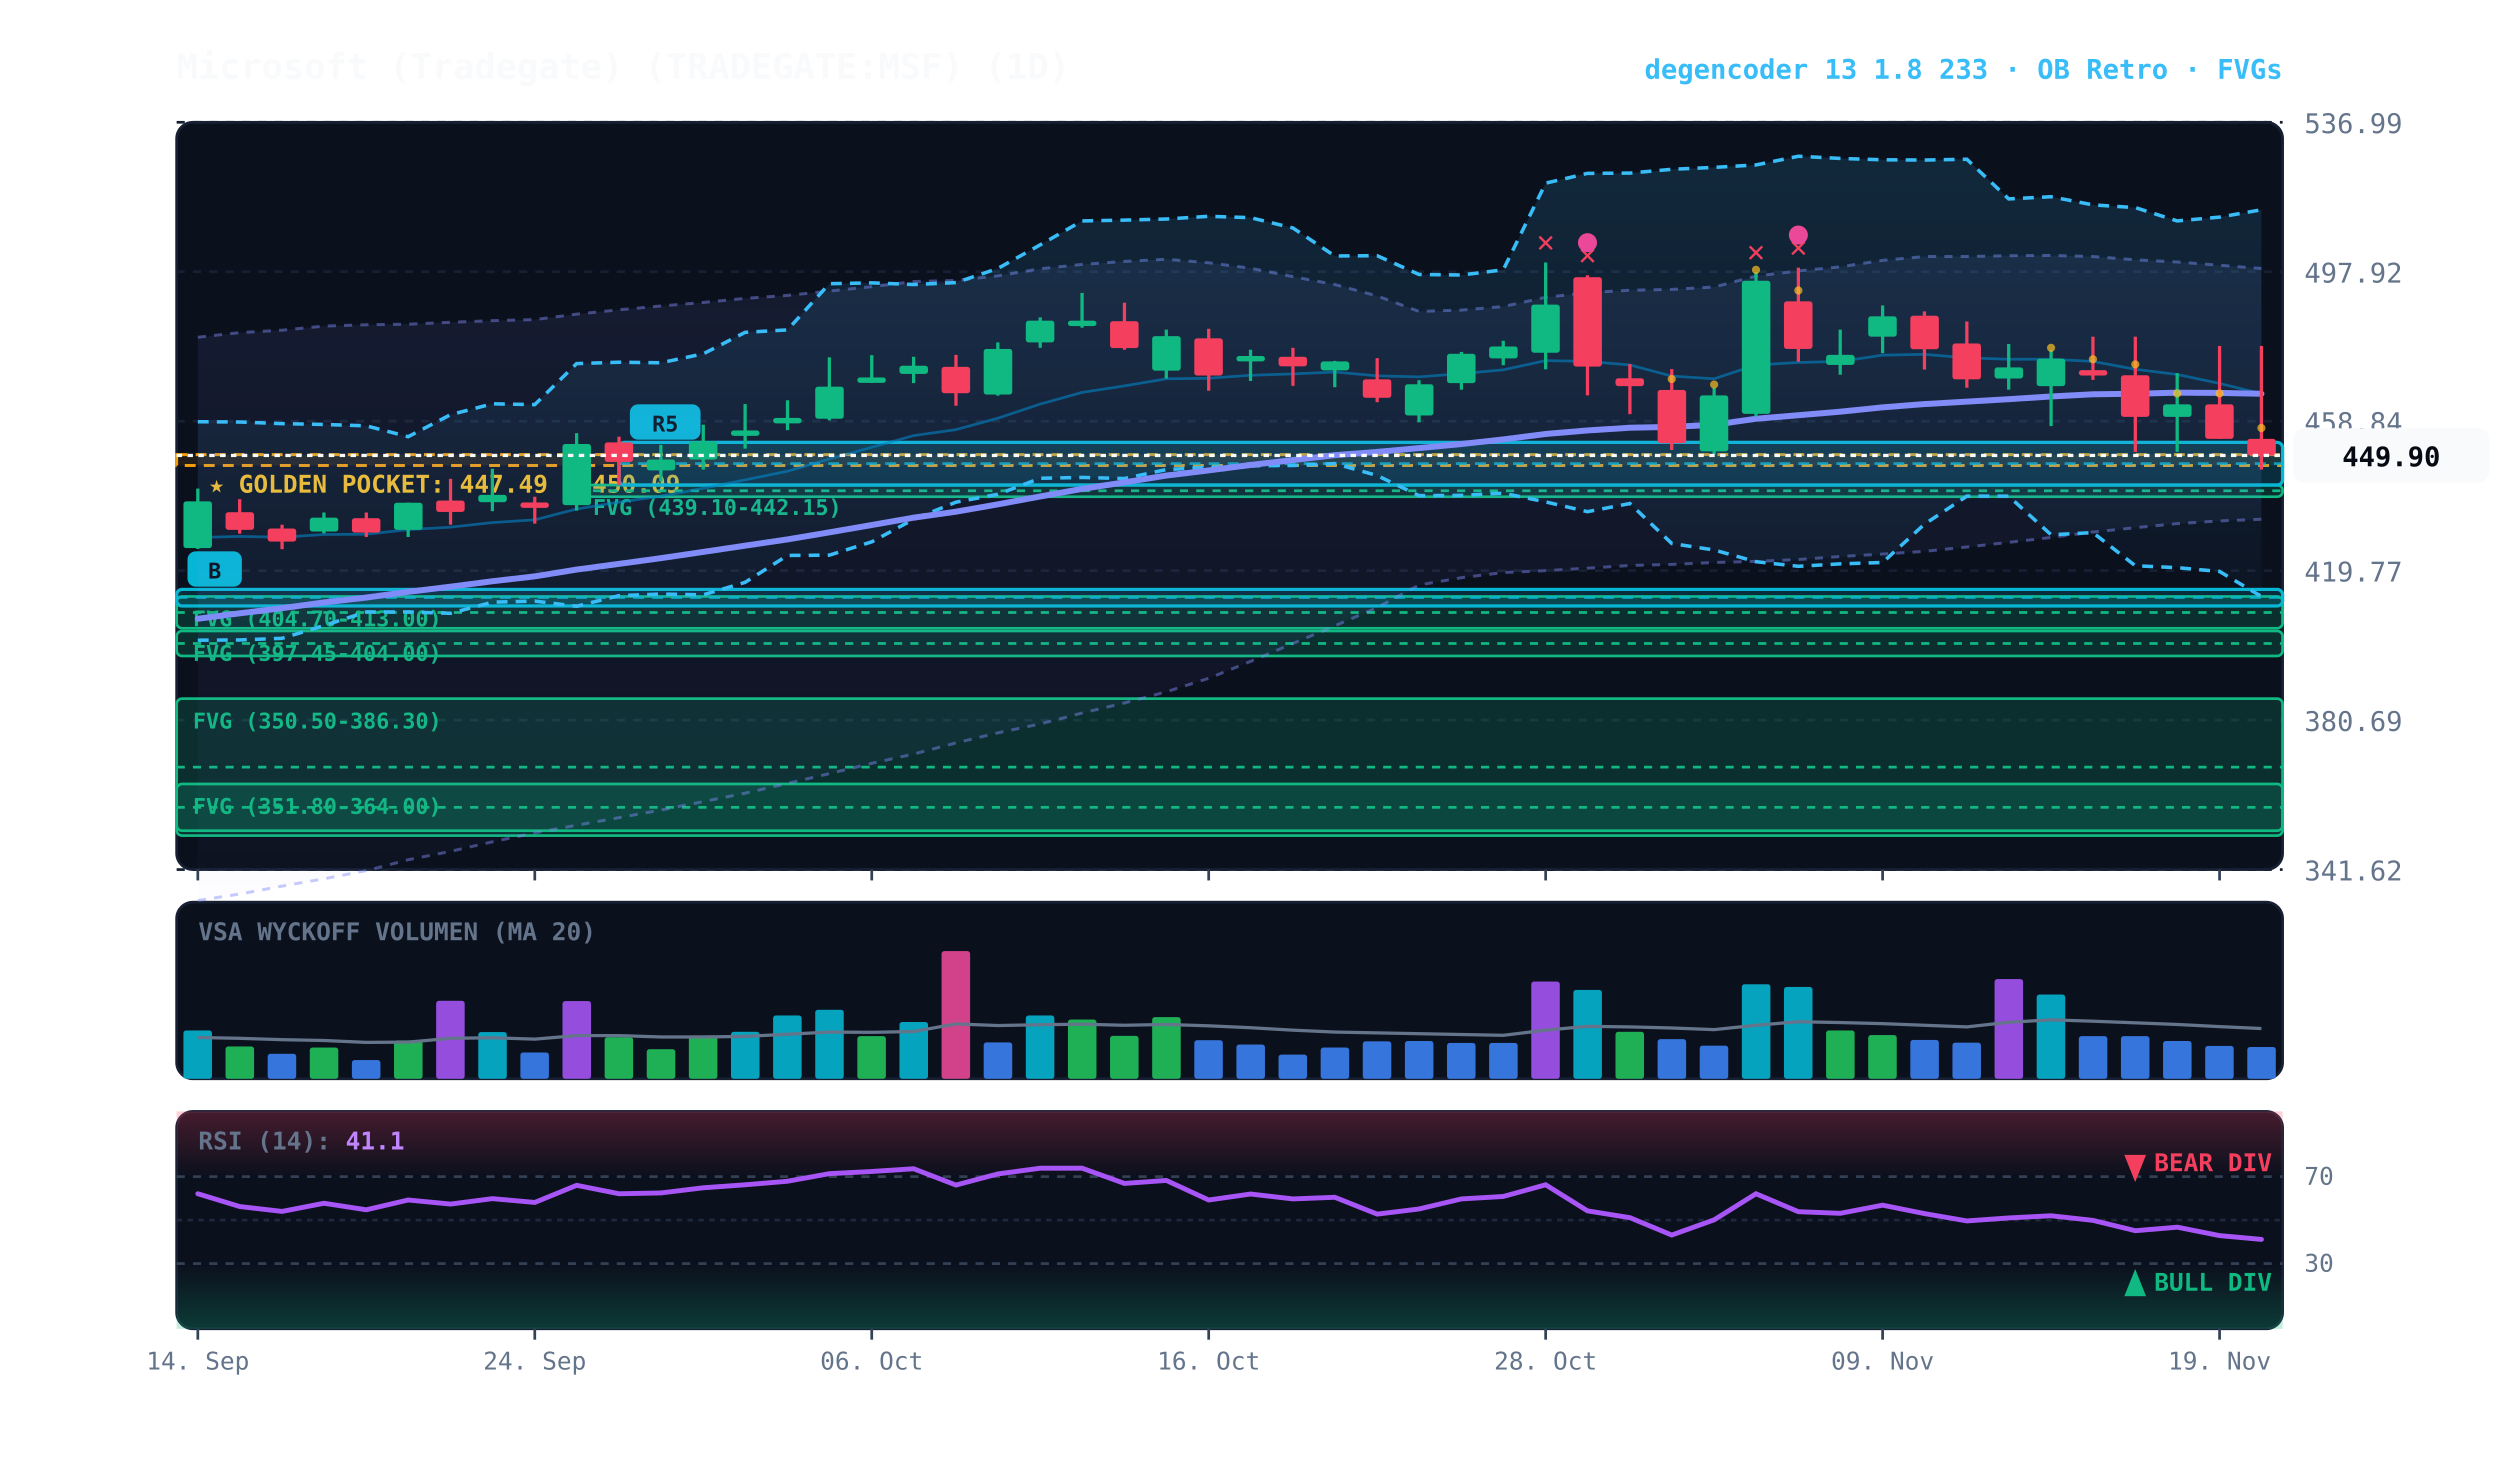
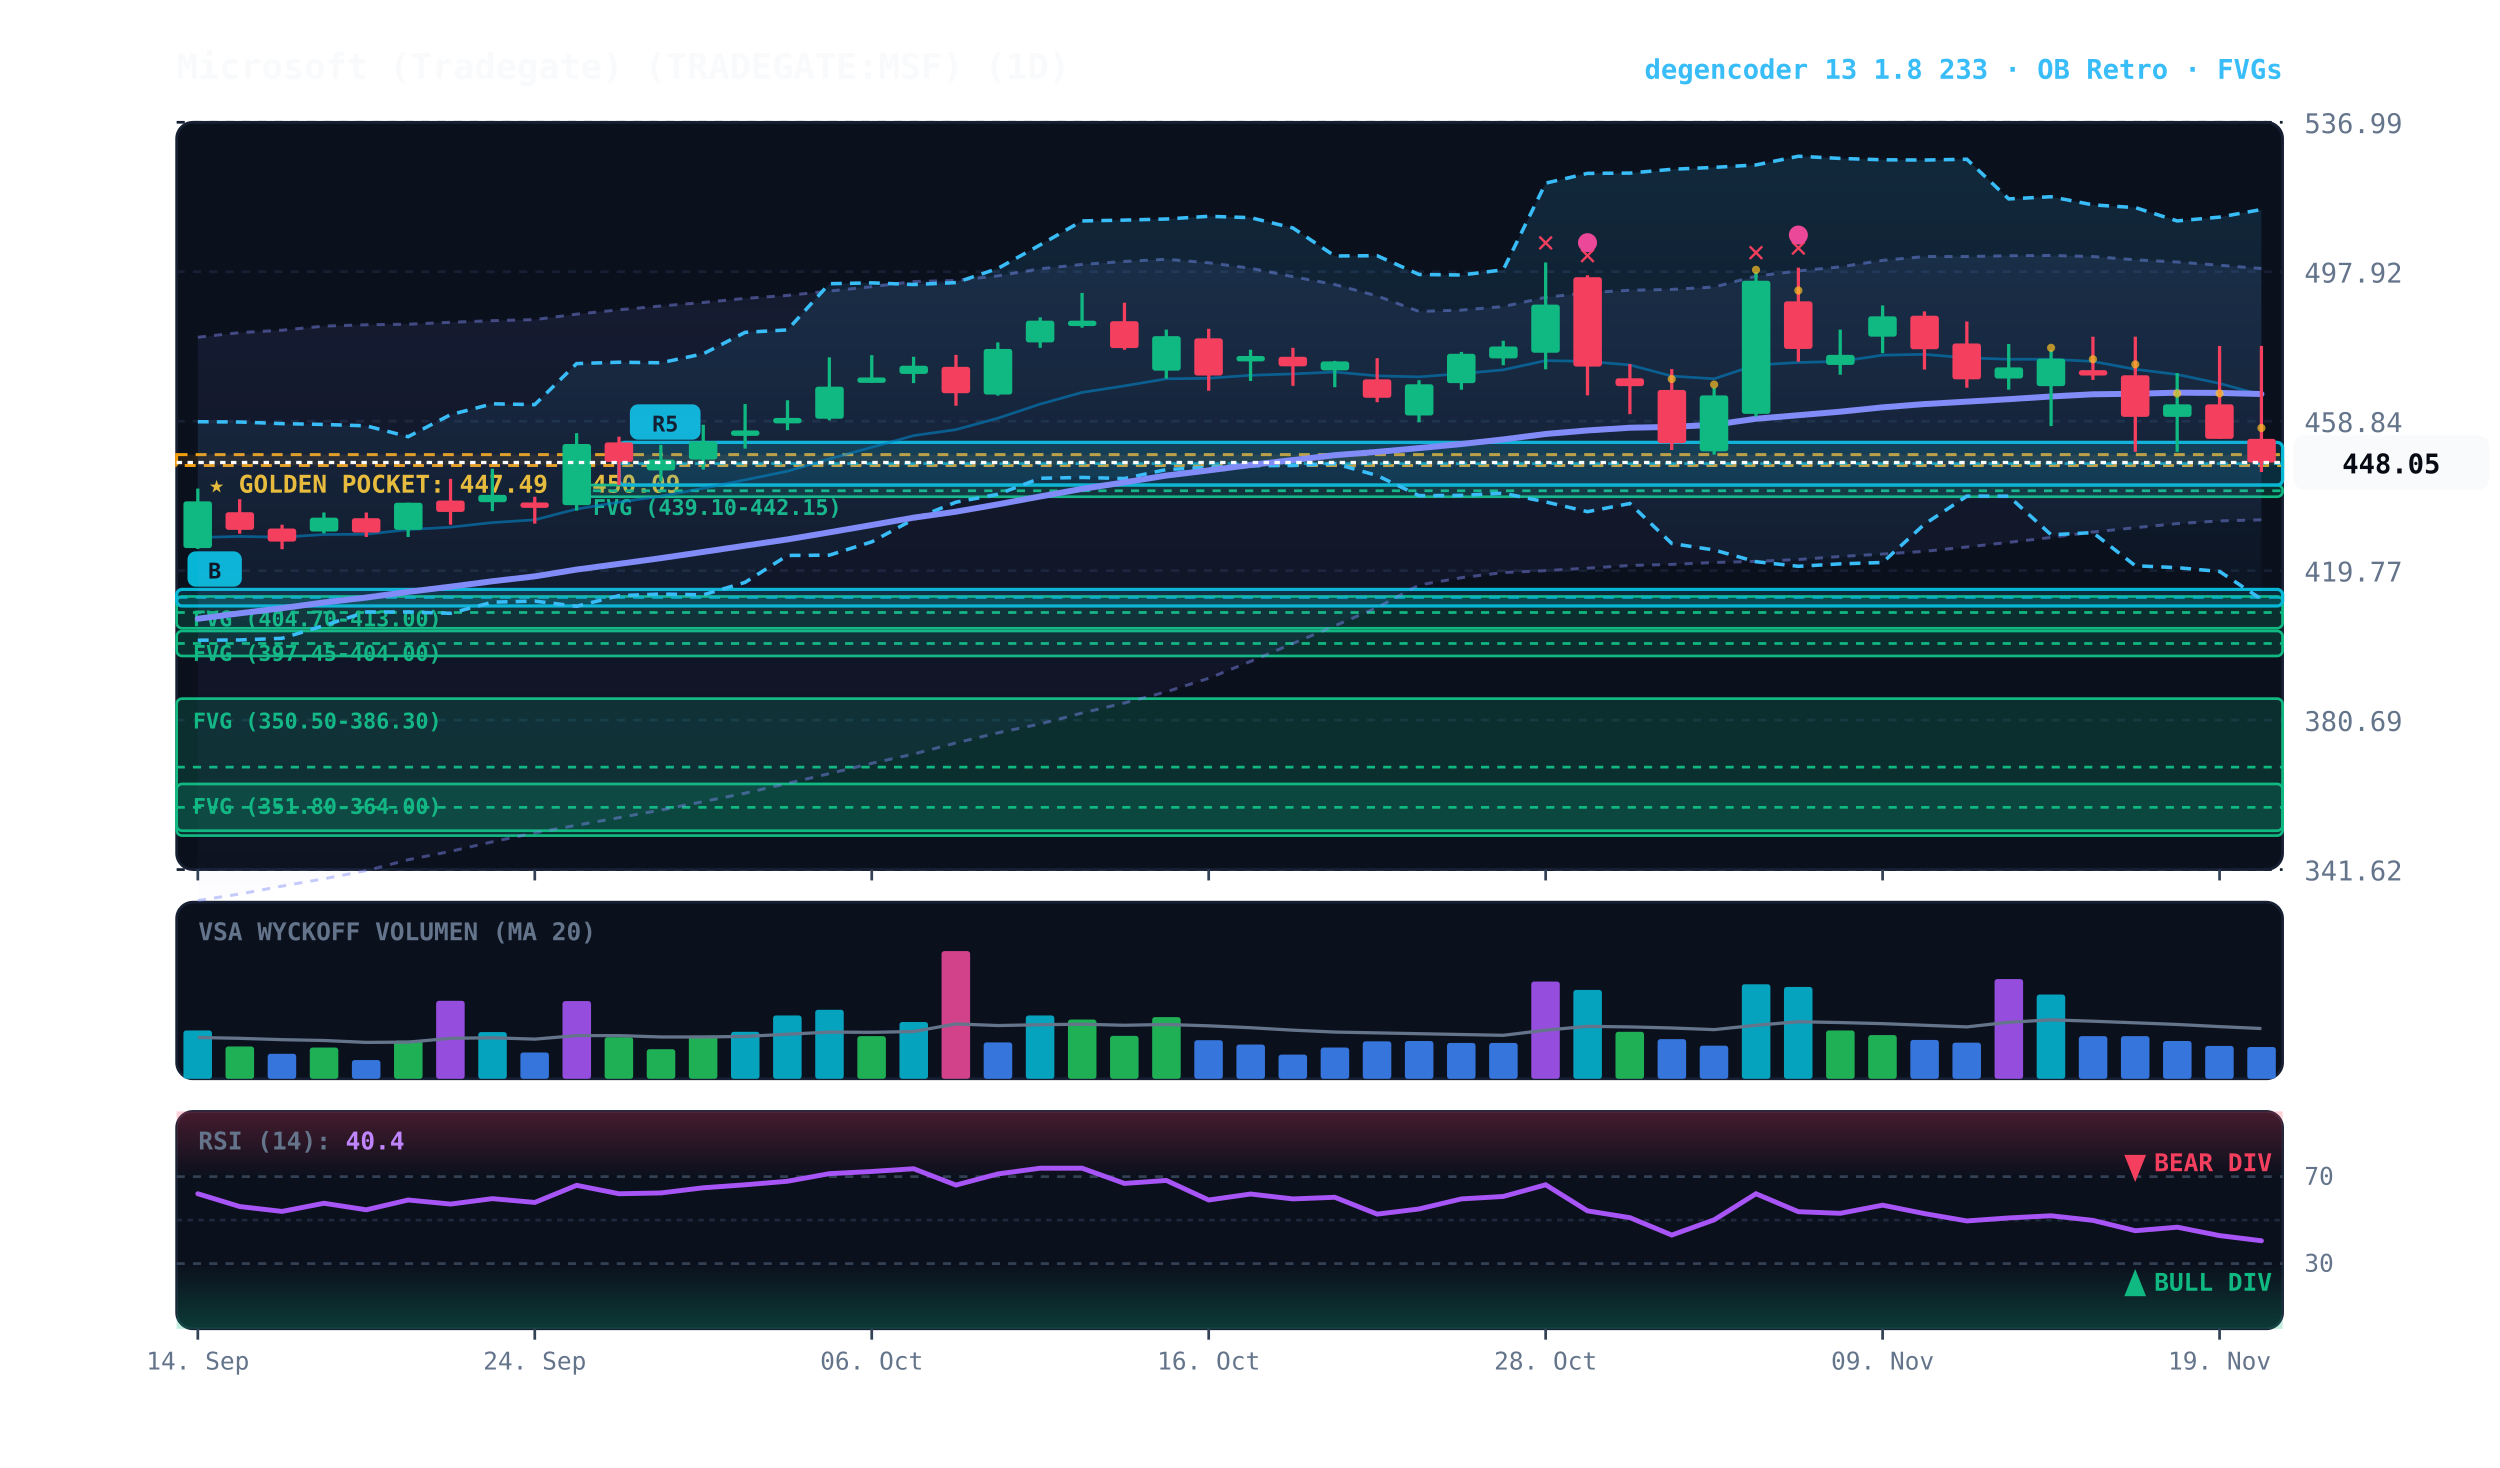
<svg xmlns="http://www.w3.org/2000/svg" viewBox="0 0 920 540" width="100%" height="100%" style="background:#070a13; font-family:'JetBrains Mono', monospace;">
  <defs>
    <linearGradient id="cloud-grad" x1="0%" y1="0%" x2="0%" y2="100%">
      <stop offset="0%" stop-color="#38bdf8" stop-opacity="0.14" />
      <stop offset="100%" stop-color="#38bdf8" stop-opacity="0.02" />
    </linearGradient>
    <linearGradient id="rfe-cloud" x1="0%" y1="0%" x2="0%" y2="100%">
      <stop offset="0%" stop-color="#818cf8" stop-opacity="0.09" />
      <stop offset="100%" stop-color="#818cf8" stop-opacity="0.02" />
    </linearGradient>
    <linearGradient id="rsi-overbought" x1="0%" y1="0%" x2="0%" y2="100%">
      <stop offset="0%" stop-color="#f43f5e" stop-opacity="0.25" />
      <stop offset="100%" stop-color="#f43f5e" stop-opacity="0.0" />
    </linearGradient>
    <linearGradient id="rsi-oversold" x1="0%" y1="0%" x2="0%" y2="100%">
      <stop offset="0%" stop-color="#10b981" stop-opacity="0.0" />
      <stop offset="100%" stop-color="#10b981" stop-opacity="0.25" />
    </linearGradient>
  </defs>
  <rect x="65" y="45" width="775" height="275" fill="#0b101d" rx="6" stroke="#172033" stroke-width="1" />
  <rect x="65" y="332" width="775" height="65" fill="#0b101d" rx="6" stroke="#172033" stroke-width="1" />
  <rect x="65" y="409" width="775" height="80" fill="#0b101d" rx="6" stroke="#172033" stroke-width="1" />
  <line x1="65" y1="320.0" x2="840" y2="320.0" stroke="#172033" stroke-dasharray="3,3" stroke-width="1" />
  <text x="848" y="324.0" fill="#64748b" font-size="10" text-anchor="start">341.62</text>
  <line x1="65" y1="265.0" x2="840" y2="265.0" stroke="#172033" stroke-dasharray="3,3" stroke-width="1" />
  <text x="848" y="269.0" fill="#64748b" font-size="10" text-anchor="start">380.69</text>
  <line x1="65" y1="210.0" x2="840" y2="210.0" stroke="#172033" stroke-dasharray="3,3" stroke-width="1" />
  <text x="848" y="214.0" fill="#64748b" font-size="10" text-anchor="start">419.77</text>
  <line x1="65" y1="155.0" x2="840" y2="155.0" stroke="#172033" stroke-dasharray="3,3" stroke-width="1" />
  <text x="848" y="159.0" fill="#64748b" font-size="10" text-anchor="start">458.84</text>
  <line x1="65" y1="100.0" x2="840" y2="100.0" stroke="#172033" stroke-dasharray="3,3" stroke-width="1" />
  <text x="848" y="104.0" fill="#64748b" font-size="10" text-anchor="start">497.92</text>
  <line x1="65" y1="45.0" x2="840" y2="45.0" stroke="#172033" stroke-dasharray="3,3" stroke-width="1" />
  <text x="848" y="49.0" fill="#64748b" font-size="10" text-anchor="start">536.99</text>
  <rect x="65" y="167.3" width="775" height="4.0" fill="rgba(245, 158, 11, 0.10)" stroke="#f59e0b" stroke-dasharray="4,3" stroke-width="1.1" />
  <text x="77" y="181.3" fill="#fbbf24" font-size="9" font-weight="bold">★ GOLDEN POCKET: 447.49 - 450.09</text>
  <rect x="212.2" y="178.5" width="627.8" height="4.3" fill="rgba(16, 185, 129, 0.18)" stroke="#10b981" stroke-width="1" rx="2" />
  <line x1="212.2" y1="180.6" x2="840" y2="180.6" stroke="#10b981" stroke-dasharray="3,3" stroke-width="1" />
  <text x="218.2" y="189.5" fill="#10b981" font-size="8" font-weight="bold">FVG (439.10-442.15)</text>
  <rect x="65.0" y="219.5" width="775.0" height="11.7" fill="rgba(16, 185, 129, 0.18)" stroke="#10b981" stroke-width="1" rx="2" />
  <line x1="65.0" y1="225.4" x2="840" y2="225.4" stroke="#10b981" stroke-dasharray="3,3" stroke-width="1" />
  <text x="71.0" y="230.5" fill="#10b981" font-size="8" font-weight="bold">FVG (404.70-413.00)</text>
  <rect x="65.0" y="232.2" width="775.0" height="9.2" fill="rgba(16, 185, 129, 0.18)" stroke="#10b981" stroke-width="1" rx="2" />
  <line x1="65.0" y1="236.8" x2="840" y2="236.8" stroke="#10b981" stroke-dasharray="3,3" stroke-width="1" />
  <text x="71.0" y="243.2" fill="#10b981" font-size="8" font-weight="bold">FVG (397.45-404.00)</text>
  <rect x="65.0" y="257.1" width="775.0" height="50.4" fill="rgba(16, 185, 129, 0.18)" stroke="#10b981" stroke-width="1" rx="2" />
  <line x1="65.0" y1="282.3" x2="840" y2="282.3" stroke="#10b981" stroke-dasharray="3,3" stroke-width="1" />
  <text x="71.0" y="268.1" fill="#10b981" font-size="8" font-weight="bold">FVG (350.50-386.30)</text>
  <rect x="65.0" y="288.5" width="775.0" height="17.2" fill="rgba(16, 185, 129, 0.18)" stroke="#10b981" stroke-width="1" rx="2" />
  <line x1="65.0" y1="297.1" x2="840" y2="297.1" stroke="#10b981" stroke-dasharray="3,3" stroke-width="1" />
  <text x="71.0" y="299.5" fill="#10b981" font-size="8" font-weight="bold">FVG (351.80-364.00)</text>
  <rect x="227.8" y="162.8" width="612.2" height="15.7" fill="rgba(6, 182, 212, 0.18)" stroke="#06b6d4" stroke-width="1.2" rx="2" />
  <line x1="227.8" y1="170.6" x2="840" y2="170.6" stroke="#06b6d4" stroke-dasharray="4,3" stroke-width="1.0" opacity="0.8" />
  <rect x="231.8" y="148.8" width="26" height="13" fill="#06b6d4" rx="3" />
  <text x="244.8" y="158.8" fill="#070a13" font-size="8" font-weight="bold" text-anchor="middle">R5</text>
  <rect x="65.0" y="216.9" width="775.0" height="6.1" fill="rgba(6, 182, 212, 0.18)" stroke="#06b6d4" stroke-width="1.2" rx="2" />
  <line x1="65.0" y1="219.9" x2="840" y2="219.9" stroke="#06b6d4" stroke-dasharray="4,3" stroke-width="1.0" opacity="0.8" />
  <rect x="69.0" y="202.9" width="20" height="13" fill="#06b6d4" rx="3" />
  <text x="79.0" y="212.9" fill="#070a13" font-size="8" font-weight="bold" text-anchor="middle">B</text>
-   <polygon points="72.8,124.1 88.2,122.4 103.8,121.5 119.2,120.0 134.8,119.5 150.2,119.3 165.8,118.6 181.2,118.0 196.8,117.6 212.2,115.6 227.8,114.0 243.2,112.6 258.8,111.3 274.2,109.8 289.8,108.7 305.2,107.1 320.8,105.5 336.2,103.6 351.8,103.2 367.2,101.5 382.8,98.9 398.2,97.3 413.8,96.2 429.2,95.4 444.8,96.7 460.2,98.7 475.8,101.8 491.2,104.7 506.8,108.9 522.2,114.6 537.8,114.1 553.2,112.8 568.8,109.4 584.2,107.7 599.8,106.8 615.2,106.5 630.8,105.6 646.2,101.6 661.8,99.7 677.2,98.2 692.8,95.8 708.2,94.4 723.8,94.4 739.2,94.1 754.8,94.0 770.2,94.4 785.8,95.6 801.2,96.4 816.8,97.6 832.2,98.8 832.2,191.1 816.8,191.7 801.2,192.7 785.8,194.2 770.2,195.8 754.8,197.8 739.2,199.6 723.8,201.3 708.2,202.9 692.8,203.9 677.2,204.8 661.8,205.9 646.2,206.6 630.8,207.0 615.2,207.7 599.8,208.1 584.2,209.1 568.8,210.0 553.2,210.7 537.8,212.6 522.2,215.3 506.8,223.6 491.2,230.3 475.8,236.8 460.2,243.4 444.8,249.6 429.2,254.6 413.8,258.7 398.2,262.4 382.8,266.4 367.2,269.7 351.8,273.4 336.2,277.5 320.8,280.9 305.2,284.7 289.8,288.3 274.2,291.9 258.8,295.0 243.2,298.1 227.8,300.9 212.2,303.7 196.8,306.5 181.2,309.8 165.8,313.3 150.2,316.4 134.8,320.4 119.2,323.4 103.8,326.1 88.2,329.0 72.8,331.4" fill="url(#rfe-cloud)" />
+   <polygon points="72.8,124.1 88.2,122.4 103.8,121.5 119.2,120.0 134.8,119.5 150.2,119.3 165.8,118.6 181.2,118.0 196.8,117.6 212.2,115.6 227.8,114.0 243.2,112.6 258.8,111.3 274.2,109.8 289.8,108.7 305.2,107.1 320.8,105.5 336.2,103.6 351.8,103.2 367.2,101.5 382.8,98.9 398.2,97.3 413.8,96.2 429.2,95.4 444.8,96.7 460.2,98.7 475.8,101.8 491.2,104.7 506.8,108.9 522.2,114.6 537.8,114.1 553.2,112.8 568.8,109.4 584.2,107.7 599.8,106.8 615.2,106.5 630.8,105.6 646.2,101.6 661.8,99.7 677.2,98.2 692.8,95.8 708.2,94.4 723.8,94.4 739.2,94.1 754.8,94.0 770.2,94.4 785.8,95.6 801.2,96.4 816.8,97.6 832.2,98.8 832.2,191.3 816.8,191.7 801.2,192.7 785.8,194.2 770.2,195.8 754.8,197.8 739.2,199.6 723.8,201.3 708.2,202.9 692.8,203.9 677.2,204.8 661.8,205.9 646.2,206.6 630.8,207.0 615.2,207.7 599.8,208.1 584.2,209.1 568.8,210.0 553.2,210.7 537.8,212.6 522.2,215.3 506.8,223.6 491.2,230.3 475.8,236.8 460.2,243.4 444.8,249.6 429.2,254.6 413.8,258.7 398.2,262.4 382.8,266.4 367.2,269.7 351.8,273.4 336.2,277.5 320.8,280.9 305.2,284.7 289.8,288.3 274.2,291.9 258.8,295.0 243.2,298.1 227.8,300.9 212.2,303.7 196.8,306.5 181.2,309.8 165.8,313.3 150.2,316.4 134.8,320.4 119.2,323.4 103.8,326.1 88.2,329.0 72.8,331.4" fill="url(#rfe-cloud)" />
  <polyline points="72.8,124.1 88.2,122.4 103.8,121.5 119.2,120.0 134.8,119.5 150.2,119.3 165.8,118.6 181.2,118.0 196.8,117.6 212.2,115.6 227.8,114.0 243.2,112.6 258.8,111.3 274.2,109.8 289.8,108.7 305.2,107.1 320.8,105.5 336.2,103.6 351.8,103.2 367.2,101.5 382.8,98.9 398.2,97.3 413.8,96.2 429.2,95.4 444.8,96.7 460.2,98.7 475.8,101.8 491.2,104.7 506.8,108.9 522.2,114.6 537.8,114.1 553.2,112.8 568.8,109.4 584.2,107.7 599.8,106.8 615.2,106.5 630.8,105.6 646.2,101.6 661.8,99.7 677.2,98.2 692.8,95.8 708.2,94.4 723.8,94.4 739.2,94.1 754.8,94.0 770.2,94.4 785.8,95.6 801.2,96.4 816.8,97.6 832.2,98.8" fill="none" stroke="#818cf8" stroke-width="1.1" stroke-opacity="0.45" stroke-dasharray="3,3" />
-   <polyline points="72.8,331.4 88.2,329.0 103.8,326.1 119.2,323.4 134.8,320.4 150.2,316.4 165.8,313.3 181.2,309.8 196.8,306.5 212.2,303.7 227.8,300.9 243.2,298.1 258.8,295.0 274.2,291.9 289.8,288.3 305.2,284.7 320.8,280.9 336.2,277.5 351.8,273.4 367.2,269.7 382.8,266.4 398.2,262.4 413.8,258.7 429.2,254.6 444.8,249.6 460.2,243.4 475.8,236.8 491.2,230.3 506.8,223.6 522.2,215.3 537.8,212.6 553.2,210.7 568.8,210.0 584.2,209.1 599.8,208.1 615.2,207.7 630.8,207.0 646.2,206.6 661.8,205.9 677.2,204.8 692.8,203.9 708.2,202.9 723.8,201.3 739.2,199.6 754.8,197.8 770.2,195.8 785.8,194.2 801.2,192.7 816.8,191.7 832.2,191.1" fill="none" stroke="#818cf8" stroke-width="1.1" stroke-opacity="0.45" stroke-dasharray="3,3" />
-   <polygon points="72.8,155.2 88.2,155.3 103.8,155.9 119.2,156.2 134.8,156.7 150.2,160.7 165.8,152.6 181.2,148.6 196.8,148.9 212.2,133.8 227.8,133.3 243.2,133.5 258.8,130.2 274.2,122.3 289.8,121.4 305.2,104.4 320.8,104.1 336.2,104.7 351.8,104.0 367.2,98.8 382.8,90.1 398.2,81.3 413.8,81.0 429.2,80.6 444.8,79.6 460.2,80.1 475.8,83.9 491.2,94.2 506.8,94.1 522.2,101.0 537.8,101.2 553.2,99.3 568.8,67.4 584.2,63.8 599.8,63.7 615.2,62.3 630.8,61.6 646.2,60.7 661.8,57.5 677.2,58.3 692.8,58.8 708.2,58.9 723.8,58.6 739.2,73.2 754.8,72.4 770.2,75.4 785.8,76.4 801.2,81.3 816.8,79.9 832.2,77.2 832.2,219.5 816.8,210.3 801.2,208.9 785.8,208.2 770.2,196.0 754.8,196.8 739.2,182.6 723.8,182.6 708.2,192.9 692.8,207.0 677.2,207.5 661.8,208.4 646.2,206.7 630.8,202.4 615.2,200.0 599.8,185.3 584.2,188.3 568.8,184.7 553.2,181.5 537.8,182.3 522.2,182.4 506.8,175.0 491.2,170.6 475.8,171.3 460.2,171.4 444.8,172.0 429.2,172.8 413.8,176.1 398.2,175.7 382.8,176.0 367.2,181.9 351.8,184.8 336.2,191.1 320.8,199.4 305.2,204.3 289.8,204.4 274.2,214.3 258.8,218.9 243.2,218.6 227.8,219.2 212.2,223.1 196.8,221.2 181.2,221.6 165.8,225.7 150.2,225.2 134.8,225.2 119.2,230.2 103.8,234.9 88.2,235.5 72.8,235.6" fill="url(#cloud-grad)" />
-   <polyline points="72.8,155.2 88.2,155.3 103.8,155.9 119.2,156.2 134.8,156.7 150.2,160.7 165.8,152.6 181.2,148.6 196.8,148.9 212.2,133.8 227.8,133.3 243.2,133.5 258.8,130.2 274.2,122.3 289.8,121.4 305.2,104.4 320.8,104.1 336.2,104.7 351.8,104.0 367.2,98.8 382.8,90.1 398.2,81.3 413.8,81.0 429.2,80.6 444.8,79.6 460.2,80.1 475.8,83.9 491.2,94.2 506.8,94.1 522.2,101.0 537.8,101.2 553.2,99.3 568.8,67.4 584.2,63.8 599.8,63.7 615.2,62.3 630.8,61.6 646.2,60.7 661.8,57.5 677.2,58.3 692.8,58.8 708.2,58.9 723.8,58.6 739.2,73.2 754.8,72.4 770.2,75.4 785.8,76.4 801.2,81.3 816.8,79.9 832.2,77.2" fill="none" stroke="#38bdf8" stroke-width="1.3" stroke-dasharray="4,3" />
-   <polyline points="72.8,235.6 88.2,235.5 103.8,234.9 119.2,230.2 134.8,225.2 150.2,225.2 165.8,225.7 181.2,221.6 196.8,221.2 212.2,223.1 227.8,219.2 243.2,218.6 258.8,218.9 274.2,214.3 289.8,204.4 305.2,204.3 320.8,199.4 336.2,191.1 351.8,184.8 367.2,181.9 382.8,176.0 398.2,175.7 413.8,176.1 429.2,172.8 444.8,172.0 460.2,171.4 475.8,171.3 491.2,170.6 506.8,175.0 522.2,182.4 537.8,182.3 553.2,181.5 568.8,184.7 584.2,188.3 599.8,185.3 615.2,200.0 630.8,202.4 646.2,206.7 661.8,208.4 677.2,207.5 692.8,207.0 708.2,192.9 723.8,182.6 739.2,182.6 754.8,196.8 770.2,196.0 785.8,208.2 801.2,208.9 816.8,210.3 832.2,219.5" fill="none" stroke="#38bdf8" stroke-width="1.3" stroke-dasharray="4,3" />
-   <polyline points="72.8,197.8 88.2,197.4 103.8,197.7 119.2,196.7 134.8,196.6 150.2,194.9 165.8,194.0 181.2,192.3 196.8,191.3 212.2,187.3 227.8,184.8 243.2,182.6 258.8,179.7 274.2,176.6 289.8,173.4 305.2,168.9 320.8,164.6 336.2,160.3 351.8,158.1 367.2,153.9 382.8,148.7 398.2,144.4 413.8,142.0 429.2,139.4 444.8,139.2 460.2,138.1 475.8,137.6 491.2,136.9 506.8,138.3 522.2,138.7 537.8,137.5 553.2,136.1 568.8,132.7 584.2,133.0 599.8,134.3 615.2,138.4 630.8,139.4 646.2,134.3 661.8,133.4 677.2,133.0 692.8,130.7 708.2,130.4 723.8,131.7 739.2,132.2 754.8,132.2 770.2,133.0 785.8,135.9 801.2,137.8 816.8,141.1 832.2,144.9" fill="none" stroke="#0284c7" stroke-width="1.0" stroke-opacity="0.6" />
-   <polyline points="72.8,227.7 88.2,225.7 103.8,223.8 119.2,221.7 134.8,219.9 150.2,217.8 165.8,215.9 181.2,213.9 196.8,212.1 212.2,209.6 227.8,207.5 243.2,205.4 258.8,203.1 274.2,200.8 289.8,198.5 305.2,195.9 320.8,193.2 336.2,190.5 351.8,188.3 367.2,185.6 382.8,182.7 398.2,179.9 413.8,177.5 429.2,175.0 444.8,173.1 460.2,171.1 475.8,169.3 491.2,167.5 506.8,166.3 522.2,164.9 537.8,163.4 553.2,161.7 568.8,159.7 584.2,158.4 599.8,157.4 615.2,157.1 630.8,156.3 646.2,154.1 661.8,152.8 677.2,151.5 692.8,149.9 708.2,148.7 723.8,147.8 739.2,146.9 754.8,145.9 770.2,145.1 785.8,144.9 801.2,144.5 816.8,144.6 832.2,144.9" fill="none" stroke="#818cf8" stroke-width="2.2" stroke-linecap="round" />
+   <polyline points="72.8,331.4 88.2,329.0 103.8,326.1 119.2,323.4 134.8,320.4 150.2,316.4 165.8,313.3 181.2,309.8 196.8,306.5 212.2,303.7 227.8,300.9 243.2,298.1 258.8,295.0 274.2,291.9 289.8,288.3 305.2,284.7 320.8,280.9 336.2,277.5 351.8,273.4 367.2,269.7 382.8,266.4 398.2,262.4 413.8,258.7 429.2,254.6 444.8,249.6 460.2,243.4 475.8,236.8 491.2,230.3 506.8,223.6 522.2,215.3 537.8,212.6 553.2,210.7 568.8,210.0 584.2,209.1 599.8,208.1 615.2,207.7 630.8,207.0 646.2,206.6 661.8,205.9 677.2,204.8 692.8,203.9 708.2,202.9 723.8,201.3 739.2,199.6 754.8,197.8 770.2,195.8 785.8,194.2 801.2,192.7 816.8,191.7 832.2,191.3" fill="none" stroke="#818cf8" stroke-width="1.1" stroke-opacity="0.45" stroke-dasharray="3,3" />
+   <polygon points="72.8,155.2 88.2,155.3 103.8,155.9 119.2,156.2 134.8,156.7 150.2,160.7 165.8,152.6 181.2,148.6 196.8,148.9 212.2,133.8 227.8,133.3 243.2,133.5 258.8,130.2 274.2,122.3 289.8,121.4 305.2,104.4 320.8,104.1 336.2,104.7 351.8,104.0 367.2,98.8 382.8,90.1 398.2,81.3 413.8,81.0 429.2,80.6 444.8,79.6 460.2,80.1 475.8,83.9 491.2,94.2 506.8,94.1 522.2,101.0 537.8,101.2 553.2,99.3 568.8,67.4 584.2,63.8 599.8,63.7 615.2,62.3 630.8,61.6 646.2,60.7 661.8,57.5 677.2,58.3 692.8,58.8 708.2,58.9 723.8,58.6 739.2,73.2 754.8,72.4 770.2,75.4 785.8,76.4 801.2,81.3 816.8,79.9 832.2,77.1 832.2,220.5 816.8,210.3 801.2,208.9 785.8,208.2 770.2,196.0 754.8,196.8 739.2,182.6 723.8,182.6 708.2,192.9 692.8,207.0 677.2,207.5 661.8,208.4 646.2,206.7 630.8,202.4 615.2,200.0 599.8,185.3 584.2,188.3 568.8,184.7 553.2,181.5 537.8,182.3 522.2,182.4 506.8,175.0 491.2,170.6 475.8,171.3 460.2,171.4 444.8,172.0 429.2,172.8 413.8,176.1 398.2,175.7 382.8,176.0 367.2,181.9 351.8,184.8 336.2,191.1 320.8,199.4 305.2,204.3 289.8,204.4 274.2,214.3 258.8,218.9 243.2,218.6 227.8,219.2 212.2,223.1 196.8,221.2 181.2,221.6 165.8,225.7 150.2,225.2 134.8,225.2 119.2,230.2 103.8,234.9 88.2,235.5 72.8,235.6" fill="url(#cloud-grad)" />
+   <polyline points="72.8,155.2 88.2,155.3 103.8,155.9 119.2,156.2 134.8,156.7 150.2,160.7 165.8,152.6 181.2,148.6 196.8,148.9 212.2,133.8 227.8,133.3 243.2,133.5 258.8,130.2 274.2,122.3 289.8,121.4 305.2,104.4 320.8,104.1 336.2,104.7 351.8,104.0 367.2,98.8 382.8,90.1 398.2,81.3 413.8,81.0 429.2,80.6 444.8,79.6 460.2,80.1 475.8,83.9 491.2,94.2 506.8,94.1 522.2,101.0 537.8,101.2 553.2,99.3 568.8,67.4 584.2,63.8 599.8,63.7 615.2,62.3 630.8,61.6 646.2,60.7 661.8,57.5 677.2,58.3 692.8,58.8 708.2,58.9 723.8,58.6 739.2,73.2 754.8,72.4 770.2,75.4 785.8,76.4 801.2,81.3 816.8,79.9 832.2,77.1" fill="none" stroke="#38bdf8" stroke-width="1.3" stroke-dasharray="4,3" />
+   <polyline points="72.8,235.6 88.2,235.5 103.8,234.9 119.2,230.2 134.8,225.2 150.2,225.2 165.8,225.7 181.2,221.6 196.8,221.2 212.2,223.1 227.8,219.2 243.2,218.6 258.8,218.9 274.2,214.3 289.8,204.4 305.2,204.3 320.8,199.4 336.2,191.1 351.8,184.8 367.2,181.9 382.8,176.0 398.2,175.7 413.8,176.1 429.2,172.8 444.8,172.0 460.2,171.4 475.8,171.3 491.2,170.6 506.8,175.0 522.2,182.4 537.8,182.3 553.2,181.5 568.8,184.7 584.2,188.3 599.8,185.3 615.2,200.0 630.8,202.4 646.2,206.7 661.8,208.4 677.2,207.5 692.8,207.0 708.2,192.9 723.8,182.6 739.2,182.6 754.8,196.8 770.2,196.0 785.8,208.2 801.2,208.9 816.8,210.3 832.2,220.5" fill="none" stroke="#38bdf8" stroke-width="1.3" stroke-dasharray="4,3" />
+   <polyline points="72.8,197.8 88.2,197.4 103.8,197.7 119.2,196.7 134.8,196.6 150.2,194.9 165.8,194.0 181.2,192.3 196.8,191.3 212.2,187.3 227.8,184.8 243.2,182.6 258.8,179.7 274.2,176.6 289.8,173.4 305.2,168.9 320.8,164.6 336.2,160.3 351.8,158.1 367.2,153.9 382.8,148.7 398.2,144.4 413.8,142.0 429.2,139.4 444.8,139.2 460.2,138.1 475.8,137.6 491.2,136.9 506.8,138.3 522.2,138.7 537.8,137.5 553.2,136.1 568.8,132.7 584.2,133.0 599.8,134.3 615.2,138.4 630.8,139.4 646.2,134.3 661.8,133.4 677.2,133.0 692.8,130.7 708.2,130.4 723.8,131.7 739.2,132.2 754.8,132.2 770.2,133.0 785.8,135.9 801.2,137.8 816.8,141.1 832.2,145.3" fill="none" stroke="#0284c7" stroke-width="1.0" stroke-opacity="0.6" />
+   <polyline points="72.8,227.7 88.2,225.7 103.8,223.8 119.2,221.7 134.8,219.9 150.2,217.8 165.8,215.9 181.2,213.9 196.8,212.1 212.2,209.6 227.8,207.5 243.2,205.4 258.8,203.1 274.2,200.8 289.8,198.5 305.2,195.9 320.8,193.2 336.2,190.5 351.8,188.3 367.2,185.6 382.8,182.7 398.2,179.9 413.8,177.5 429.2,175.0 444.8,173.1 460.2,171.1 475.8,169.3 491.2,167.5 506.8,166.3 522.2,164.9 537.8,163.4 553.2,161.7 568.8,159.7 584.2,158.4 599.8,157.4 615.2,157.1 630.8,156.3 646.2,154.1 661.8,152.8 677.2,151.5 692.8,149.9 708.2,148.7 723.8,147.8 739.2,146.9 754.8,145.9 770.2,145.1 785.8,144.9 801.2,144.5 816.8,144.6 832.2,145.0" fill="none" stroke="#818cf8" stroke-width="2.2" stroke-linecap="round" />
  <line x1="72.8" y1="179.8" x2="72.8" y2="202.0" stroke="#10b981" stroke-width="1.2" />
  <rect x="67.5" y="184.5" width="10.5" height="17.2" fill="#10b981" rx="1" />
  <line x1="88.2" y1="183.7" x2="88.2" y2="196.4" stroke="#f43f5e" stroke-width="1.2" />
  <rect x="83.0" y="188.5" width="10.5" height="6.5" fill="#f43f5e" rx="1" />
  <line x1="103.8" y1="193.1" x2="103.8" y2="202.1" stroke="#f43f5e" stroke-width="1.2" />
  <rect x="98.5" y="194.5" width="10.5" height="4.8" fill="#f43f5e" rx="1" />
  <line x1="119.2" y1="188.6" x2="119.2" y2="196.3" stroke="#10b981" stroke-width="1.2" />
  <rect x="114.0" y="190.5" width="10.5" height="5.1" fill="#10b981" rx="1" />
  <line x1="134.8" y1="188.6" x2="134.8" y2="197.6" stroke="#f43f5e" stroke-width="1.2" />
  <rect x="129.5" y="190.7" width="10.5" height="5.3" fill="#f43f5e" rx="1" />
  <line x1="150.2" y1="185.0" x2="150.2" y2="197.6" stroke="#10b981" stroke-width="1.2" />
  <rect x="145.0" y="185.0" width="10.5" height="10.0" fill="#10b981" rx="1" />
  <line x1="165.8" y1="176.2" x2="165.8" y2="193.1" stroke="#f43f5e" stroke-width="1.2" />
  <rect x="160.5" y="184.2" width="10.5" height="4.2" fill="#f43f5e" rx="1" />
  <line x1="181.2" y1="172.5" x2="181.2" y2="188.1" stroke="#10b981" stroke-width="1.2" />
  <rect x="176.0" y="182.1" width="10.5" height="2.7" fill="#10b981" rx="1" />
  <line x1="196.8" y1="182.8" x2="196.8" y2="192.7" stroke="#f43f5e" stroke-width="1.2" />
  <rect x="191.5" y="184.9" width="10.5" height="2.0" fill="#f43f5e" rx="1" />
  <line x1="212.2" y1="159.4" x2="212.2" y2="187.9" stroke="#10b981" stroke-width="1.2" />
  <rect x="207.0" y="163.4" width="10.5" height="22.5" fill="#10b981" rx="1" />
  <line x1="227.8" y1="160.7" x2="227.8" y2="178.5" stroke="#f43f5e" stroke-width="1.2" />
  <rect x="222.5" y="162.8" width="10.5" height="7.2" fill="#f43f5e" rx="1" />
  <line x1="243.2" y1="163.7" x2="243.2" y2="177.2" stroke="#10b981" stroke-width="1.2" />
  <rect x="238.0" y="169.1" width="10.5" height="4.0" fill="#10b981" rx="1" />
  <line x1="258.8" y1="156.3" x2="258.8" y2="172.8" stroke="#10b981" stroke-width="1.2" />
  <rect x="253.5" y="162.4" width="10.5" height="6.7" fill="#10b981" rx="1" />
  <line x1="274.2" y1="148.7" x2="274.2" y2="165.1" stroke="#10b981" stroke-width="1.2" />
  <rect x="269.0" y="158.4" width="10.5" height="2.0" fill="#10b981" rx="1" />
  <line x1="289.8" y1="147.3" x2="289.8" y2="158.3" stroke="#10b981" stroke-width="1.2" />
  <rect x="284.5" y="153.8" width="10.5" height="2.0" fill="#10b981" rx="1" />
  <line x1="305.2" y1="131.5" x2="305.2" y2="154.7" stroke="#10b981" stroke-width="1.2" />
  <rect x="300.0" y="142.3" width="10.5" height="11.8" fill="#10b981" rx="1" />
  <line x1="320.8" y1="130.7" x2="320.8" y2="140.9" stroke="#10b981" stroke-width="1.2" />
  <rect x="315.5" y="138.9" width="10.5" height="2.0" fill="#10b981" rx="1" />
  <line x1="336.2" y1="131.3" x2="336.2" y2="141.0" stroke="#10b981" stroke-width="1.2" />
  <rect x="331.0" y="134.6" width="10.5" height="3.0" fill="#10b981" rx="1" />
  <line x1="351.8" y1="130.6" x2="351.8" y2="149.3" stroke="#f43f5e" stroke-width="1.2" />
  <rect x="346.5" y="135.0" width="10.5" height="9.7" fill="#f43f5e" rx="1" />
  <line x1="367.2" y1="126.0" x2="367.2" y2="145.6" stroke="#10b981" stroke-width="1.2" />
  <rect x="362.0" y="128.4" width="10.5" height="16.8" fill="#10b981" rx="1" />
  <line x1="382.8" y1="116.8" x2="382.8" y2="128.0" stroke="#10b981" stroke-width="1.2" />
  <rect x="377.5" y="118.0" width="10.5" height="8.0" fill="#10b981" rx="1" />
  <line x1="398.2" y1="107.8" x2="398.2" y2="120.6" stroke="#10b981" stroke-width="1.2" />
  <rect x="393.0" y="118.0" width="10.5" height="2.0" fill="#10b981" rx="1" />
  <line x1="413.8" y1="111.4" x2="413.8" y2="128.7" stroke="#f43f5e" stroke-width="1.2" />
  <rect x="408.5" y="118.2" width="10.5" height="9.9" fill="#f43f5e" rx="1" />
  <line x1="429.2" y1="121.3" x2="429.2" y2="139.3" stroke="#10b981" stroke-width="1.2" />
  <rect x="424.0" y="123.7" width="10.5" height="12.7" fill="#10b981" rx="1" />
  <line x1="444.8" y1="121.0" x2="444.8" y2="143.8" stroke="#f43f5e" stroke-width="1.2" />
  <rect x="439.5" y="124.5" width="10.5" height="13.7" fill="#f43f5e" rx="1" />
  <line x1="460.2" y1="128.7" x2="460.2" y2="140.2" stroke="#10b981" stroke-width="1.2" />
  <rect x="455.0" y="131.0" width="10.5" height="2.0" fill="#10b981" rx="1" />
  <line x1="475.8" y1="128.0" x2="475.8" y2="142.0" stroke="#f43f5e" stroke-width="1.2" />
  <rect x="470.5" y="131.3" width="10.5" height="3.5" fill="#f43f5e" rx="1" />
  <line x1="491.2" y1="132.8" x2="491.2" y2="142.5" stroke="#10b981" stroke-width="1.2" />
  <rect x="486.0" y="133.0" width="10.5" height="3.3" fill="#10b981" rx="1" />
  <line x1="506.8" y1="131.8" x2="506.8" y2="148.0" stroke="#f43f5e" stroke-width="1.2" />
  <rect x="501.5" y="139.6" width="10.5" height="6.8" fill="#f43f5e" rx="1" />
  <line x1="522.2" y1="139.9" x2="522.2" y2="155.4" stroke="#10b981" stroke-width="1.2" />
  <rect x="517.0" y="141.4" width="10.5" height="11.5" fill="#10b981" rx="1" />
  <line x1="537.8" y1="129.5" x2="537.8" y2="143.4" stroke="#10b981" stroke-width="1.2" />
  <rect x="532.5" y="130.2" width="10.5" height="10.8" fill="#10b981" rx="1" />
  <line x1="553.2" y1="125.4" x2="553.2" y2="134.4" stroke="#10b981" stroke-width="1.2" />
  <rect x="548.0" y="127.5" width="10.5" height="4.4" fill="#10b981" rx="1" />
  <line x1="568.8" y1="96.6" x2="568.8" y2="135.9" stroke="#10b981" stroke-width="1.2" />
  <rect x="563.5" y="112.1" width="10.5" height="17.7" fill="#10b981" rx="1" />
  <text x="568.8" y="92.6" fill="#f43f5e" font-size="11" font-weight="bold" text-anchor="middle">✕</text>
  <line x1="584.2" y1="101.3" x2="584.2" y2="145.5" stroke="#f43f5e" stroke-width="1.2" />
  <rect x="579.0" y="102.0" width="10.5" height="32.9" fill="#f43f5e" rx="1" />
  <text x="584.2" y="97.3" fill="#f43f5e" font-size="11" font-weight="bold" text-anchor="middle">✕</text>
  <circle cx="584.2" cy="89.3" r="3.5" fill="#ec4899" />
  <line x1="599.8" y1="134.0" x2="599.8" y2="152.4" stroke="#f43f5e" stroke-width="1.2" />
  <rect x="594.5" y="139.2" width="10.5" height="2.9" fill="#f43f5e" rx="1" />
  <line x1="615.2" y1="135.8" x2="615.2" y2="165.6" stroke="#f43f5e" stroke-width="1.2" />
  <rect x="610.0" y="143.5" width="10.5" height="19.6" fill="#f43f5e" rx="1" />
  <circle cx="615.2" cy="139.5" r="1.5" fill="#fbbf24" opacity="0.7" />
  <line x1="630.8" y1="142.7" x2="630.8" y2="167.3" stroke="#10b981" stroke-width="1.2" />
  <rect x="625.5" y="145.5" width="10.5" height="20.6" fill="#10b981" rx="1" />
  <circle cx="630.8" cy="141.5" r="1.5" fill="#fbbf24" opacity="0.7" />
  <line x1="646.2" y1="100.2" x2="646.2" y2="153.3" stroke="#10b981" stroke-width="1.2" />
  <rect x="641.0" y="103.3" width="10.5" height="49.0" fill="#10b981" rx="1" />
  <text x="646.2" y="96.2" fill="#f43f5e" font-size="11" font-weight="bold" text-anchor="middle">✕</text>
  <circle cx="646.2" cy="99.3" r="1.5" fill="#fbbf24" opacity="0.7" />
  <line x1="661.8" y1="98.5" x2="661.8" y2="133.1" stroke="#f43f5e" stroke-width="1.2" />
  <rect x="656.5" y="110.9" width="10.5" height="17.5" fill="#f43f5e" rx="1" />
  <text x="661.8" y="94.5" fill="#f43f5e" font-size="11" font-weight="bold" text-anchor="middle">✕</text>
  <circle cx="661.8" cy="86.5" r="3.5" fill="#ec4899" />
  <circle cx="661.8" cy="106.9" r="1.5" fill="#fbbf24" opacity="0.7" />
  <line x1="677.2" y1="121.3" x2="677.2" y2="137.9" stroke="#10b981" stroke-width="1.2" />
  <rect x="672.0" y="130.6" width="10.5" height="3.7" fill="#10b981" rx="1" />
  <line x1="692.8" y1="112.4" x2="692.8" y2="130.0" stroke="#10b981" stroke-width="1.2" />
  <rect x="687.5" y="116.4" width="10.5" height="7.5" fill="#10b981" rx="1" />
  <line x1="708.2" y1="114.6" x2="708.2" y2="136.0" stroke="#f43f5e" stroke-width="1.2" />
  <rect x="703.0" y="116.2" width="10.5" height="12.3" fill="#f43f5e" rx="1" />
  <line x1="723.8" y1="118.3" x2="723.8" y2="142.7" stroke="#f43f5e" stroke-width="1.2" />
  <rect x="718.5" y="126.4" width="10.5" height="13.2" fill="#f43f5e" rx="1" />
  <line x1="739.2" y1="126.6" x2="739.2" y2="143.4" stroke="#10b981" stroke-width="1.2" />
  <rect x="734.0" y="135.2" width="10.5" height="4.1" fill="#10b981" rx="1" />
  <line x1="754.8" y1="128.9" x2="754.8" y2="156.8" stroke="#10b981" stroke-width="1.2" />
  <rect x="749.5" y="132.0" width="10.5" height="10.1" fill="#10b981" rx="1" />
  <circle cx="754.8" cy="128.0" r="1.5" fill="#fbbf24" opacity="0.7" />
  <line x1="770.2" y1="123.9" x2="770.2" y2="139.8" stroke="#f43f5e" stroke-width="1.2" />
  <rect x="765.0" y="136.2" width="10.5" height="2.0" fill="#f43f5e" rx="1" />
  <circle cx="770.2" cy="132.2" r="1.5" fill="#fbbf24" opacity="0.7" />
  <line x1="785.8" y1="123.9" x2="785.8" y2="166.3" stroke="#f43f5e" stroke-width="1.2" />
  <rect x="780.5" y="138.1" width="10.5" height="15.3" fill="#f43f5e" rx="1" />
  <circle cx="785.8" cy="134.1" r="1.5" fill="#fbbf24" opacity="0.7" />
  <line x1="801.2" y1="137.3" x2="801.2" y2="166.3" stroke="#10b981" stroke-width="1.2" />
  <rect x="796.0" y="148.8" width="10.5" height="4.6" fill="#10b981" rx="1" />
  <circle cx="801.2" cy="144.8" r="1.5" fill="#fbbf24" opacity="0.7" />
  <line x1="816.8" y1="127.3" x2="816.8" y2="161.5" stroke="#f43f5e" stroke-width="1.2" />
  <rect x="811.5" y="148.8" width="10.5" height="12.7" fill="#f43f5e" rx="1" />
  <circle cx="816.8" cy="144.8" r="1.5" fill="#fbbf24" opacity="0.7" />
-   <line x1="832.2" y1="127.3" x2="832.2" y2="172.8" stroke="#f43f5e" stroke-width="1.2" />
-   <rect x="827.0" y="161.5" width="10.5" height="6.1" fill="#f43f5e" rx="1" />
+   <line x1="832.2" y1="127.3" x2="832.2" y2="173.7" stroke="#f43f5e" stroke-width="1.2" />
+   <rect x="827.0" y="161.5" width="10.5" height="8.7" fill="#f43f5e" rx="1" />
  <circle cx="832.2" cy="157.5" r="1.5" fill="#fbbf24" opacity="0.7" />
-   <line x1="65" y1="167.6" x2="840" y2="167.6" stroke="#f8fafc" stroke-width="1.2" stroke-dasharray="2,2" />
-   <rect x="844" y="157.6" width="72" height="20" fill="#f8fafc" rx="4" />
-   <text x="880" y="171.6" fill="#070a13" font-size="10" font-weight="bold" text-anchor="middle">449.90</text>
+   <line x1="65" y1="170.2" x2="840" y2="170.2" stroke="#f8fafc" stroke-width="1.2" stroke-dasharray="2,2" />
+   <rect x="844" y="160.2" width="72" height="20" fill="#f8fafc" rx="4" />
+   <text x="880" y="174.2" fill="#070a13" font-size="10" font-weight="bold" text-anchor="middle">448.05</text>
  <text x="73" y="346" fill="#64748b" font-size="9" font-weight="bold">VSA WYCKOFF VOLUMEN (MA 20)</text>
  <rect x="67.5" y="379.2" width="10.5" height="17.8" fill="#06b6d4" opacity="0.88" rx="1" />
  <rect x="83.0" y="385.1" width="10.5" height="11.9" fill="#22c55e" opacity="0.88" rx="1" />
  <rect x="98.5" y="387.8" width="10.5" height="9.2" fill="#3b82f6" opacity="0.88" rx="1" />
  <rect x="114.0" y="385.5" width="10.5" height="11.5" fill="#22c55e" opacity="0.88" rx="1" />
  <rect x="129.5" y="390.1" width="10.5" height="6.9" fill="#3b82f6" opacity="0.88" rx="1" />
  <rect x="145.0" y="383.0" width="10.5" height="14.0" fill="#22c55e" opacity="0.88" rx="1" />
  <rect x="160.5" y="368.3" width="10.5" height="28.7" fill="#a855f7" opacity="0.88" rx="1" />
  <rect x="176.0" y="379.8" width="10.5" height="17.2" fill="#06b6d4" opacity="0.88" rx="1" />
  <rect x="191.5" y="387.3" width="10.5" height="9.7" fill="#3b82f6" opacity="0.88" rx="1" />
  <rect x="207.0" y="368.4" width="10.5" height="28.6" fill="#a855f7" opacity="0.88" rx="1" />
  <rect x="222.5" y="381.7" width="10.5" height="15.3" fill="#22c55e" opacity="0.88" rx="1" />
  <rect x="238.0" y="386.1" width="10.5" height="10.9" fill="#22c55e" opacity="0.88" rx="1" />
  <rect x="253.5" y="381.2" width="10.5" height="15.8" fill="#22c55e" opacity="0.88" rx="1" />
  <rect x="269.0" y="379.7" width="10.5" height="17.3" fill="#06b6d4" opacity="0.88" rx="1" />
  <rect x="284.5" y="373.7" width="10.5" height="23.3" fill="#06b6d4" opacity="0.88" rx="1" />
  <rect x="300.0" y="371.6" width="10.5" height="25.4" fill="#06b6d4" opacity="0.88" rx="1" />
  <rect x="315.5" y="381.3" width="10.5" height="15.7" fill="#22c55e" opacity="0.88" rx="1" />
  <rect x="331.0" y="376.1" width="10.5" height="20.9" fill="#06b6d4" opacity="0.88" rx="1" />
  <rect x="346.5" y="350.0" width="10.5" height="47.0" fill="#ec4899" opacity="0.88" rx="1" />
  <rect x="362.0" y="383.6" width="10.5" height="13.4" fill="#3b82f6" opacity="0.88" rx="1" />
  <rect x="377.5" y="373.7" width="10.5" height="23.3" fill="#06b6d4" opacity="0.88" rx="1" />
  <rect x="393.0" y="375.2" width="10.5" height="21.8" fill="#22c55e" opacity="0.88" rx="1" />
  <rect x="408.5" y="381.2" width="10.5" height="15.8" fill="#22c55e" opacity="0.88" rx="1" />
  <rect x="424.0" y="374.3" width="10.5" height="22.7" fill="#22c55e" opacity="0.88" rx="1" />
  <rect x="439.5" y="382.8" width="10.5" height="14.2" fill="#3b82f6" opacity="0.88" rx="1" />
  <rect x="455.0" y="384.4" width="10.5" height="12.6" fill="#3b82f6" opacity="0.88" rx="1" />
  <rect x="470.5" y="388.1" width="10.5" height="8.9" fill="#3b82f6" opacity="0.88" rx="1" />
  <rect x="486.0" y="385.5" width="10.5" height="11.5" fill="#3b82f6" opacity="0.88" rx="1" />
  <rect x="501.5" y="383.2" width="10.5" height="13.8" fill="#3b82f6" opacity="0.88" rx="1" />
  <rect x="517.0" y="383.1" width="10.5" height="13.9" fill="#3b82f6" opacity="0.88" rx="1" />
  <rect x="532.5" y="383.8" width="10.5" height="13.2" fill="#3b82f6" opacity="0.88" rx="1" />
  <rect x="548.0" y="383.8" width="10.5" height="13.2" fill="#3b82f6" opacity="0.88" rx="1" />
  <rect x="563.5" y="361.2" width="10.5" height="35.8" fill="#a855f7" opacity="0.88" rx="1" />
  <rect x="579.0" y="364.3" width="10.5" height="32.7" fill="#06b6d4" opacity="0.88" rx="1" />
  <rect x="594.5" y="379.7" width="10.5" height="17.3" fill="#22c55e" opacity="0.88" rx="1" />
  <rect x="610.0" y="382.4" width="10.5" height="14.6" fill="#3b82f6" opacity="0.88" rx="1" />
  <rect x="625.5" y="384.8" width="10.5" height="12.2" fill="#3b82f6" opacity="0.88" rx="1" />
  <rect x="641.0" y="362.2" width="10.5" height="34.8" fill="#06b6d4" opacity="0.88" rx="1" />
  <rect x="656.5" y="363.2" width="10.5" height="33.8" fill="#06b6d4" opacity="0.88" rx="1" />
  <rect x="672.0" y="379.2" width="10.5" height="17.8" fill="#22c55e" opacity="0.88" rx="1" />
  <rect x="687.5" y="380.9" width="10.5" height="16.1" fill="#22c55e" opacity="0.88" rx="1" />
  <rect x="703.0" y="382.7" width="10.5" height="14.3" fill="#3b82f6" opacity="0.88" rx="1" />
  <rect x="718.5" y="383.7" width="10.5" height="13.3" fill="#3b82f6" opacity="0.88" rx="1" />
  <rect x="734.0" y="360.3" width="10.5" height="36.7" fill="#a855f7" opacity="0.88" rx="1" />
  <rect x="749.5" y="366.0" width="10.5" height="31.0" fill="#06b6d4" opacity="0.88" rx="1" />
  <rect x="765.0" y="381.3" width="10.5" height="15.7" fill="#3b82f6" opacity="0.88" rx="1" />
  <rect x="780.5" y="381.3" width="10.5" height="15.7" fill="#3b82f6" opacity="0.88" rx="1" />
  <rect x="796.0" y="383.1" width="10.5" height="13.9" fill="#3b82f6" opacity="0.88" rx="1" />
  <rect x="811.5" y="384.9" width="10.5" height="12.1" fill="#3b82f6" opacity="0.88" rx="1" />
  <rect x="827.0" y="385.3" width="10.5" height="11.7" fill="#3b82f6" opacity="0.88" rx="1" />
  <polyline points="72.8,381.8 88.2,382.1 103.8,382.6 119.2,382.9 134.8,383.6 150.2,383.5 165.8,382.1 181.2,381.9 196.8,382.4 212.2,381.1 227.8,381.1 243.2,381.6 258.8,381.6 274.2,381.4 289.8,380.6 305.2,379.8 320.8,379.9 336.2,379.6 351.8,376.8 367.2,377.4 382.8,377.1 398.2,376.9 413.8,377.3 429.2,377.0 444.8,377.5 460.2,378.2 475.8,379.1 491.2,379.8 506.8,380.1 522.2,380.4 537.8,380.7 553.2,381.0 568.8,379.1 584.2,377.7 599.8,377.9 615.2,378.3 630.8,378.9 646.2,377.3 661.8,376.0 677.2,376.3 692.8,376.7 708.2,377.3 723.8,377.9 739.2,376.2 754.8,375.3 770.2,375.8 785.8,376.4 801.2,377.0 816.8,377.8 832.2,378.5" fill="none" stroke="#64748b" stroke-width="1.2" />
  <rect x="65" y="409" width="775" height="24.0" fill="url(#rsi-overbought)" />
  <rect x="65" y="465.0" width="775" height="24.0" fill="url(#rsi-oversold)" />
  <line x1="65" y1="433.0" x2="840" y2="433.0" stroke="#334155" stroke-dasharray="3,3" stroke-width="1" />
  <text x="848" y="436.0" fill="#64748b" font-size="9">70</text>
  <line x1="65" y1="449.0" x2="840" y2="449.0" stroke="#1e293b" stroke-dasharray="2,2" stroke-width="1" />
  <line x1="65" y1="465.0" x2="840" y2="465.0" stroke="#334155" stroke-dasharray="3,3" stroke-width="1" />
  <text x="848" y="468.0" fill="#64748b" font-size="9">30</text>
-   <polyline points="72.8,439.3 88.2,444.0 103.8,445.8 119.2,442.8 134.8,445.2 150.2,441.6 165.8,443.1 181.2,441.1 196.8,442.5 212.2,436.2 227.8,439.3 243.2,439.0 258.8,437.1 274.2,436.0 289.8,434.7 305.2,431.9 320.8,431.1 336.2,430.1 351.8,436.1 367.2,432.0 382.8,429.9 398.2,429.9 413.8,435.5 429.2,434.4 444.8,441.6 460.2,439.4 475.8,441.2 491.2,440.6 506.8,446.8 522.2,444.9 537.8,441.2 553.2,440.3 568.8,436.0 584.2,445.6 599.8,448.1 615.2,454.5 630.8,448.9 646.2,439.3 661.8,445.9 677.2,446.5 692.8,443.5 708.2,446.6 723.8,449.3 739.2,448.2 754.8,447.4 770.2,449.1 785.8,452.9 801.2,451.6 816.8,454.7 832.2,456.1" fill="none" stroke="#a855f7" stroke-width="1.8" stroke-linecap="round" />
+   <polyline points="72.8,439.3 88.2,444.0 103.8,445.8 119.2,442.8 134.8,445.2 150.2,441.6 165.8,443.1 181.2,441.1 196.8,442.5 212.2,436.2 227.8,439.3 243.2,439.0 258.8,437.1 274.2,436.0 289.8,434.7 305.2,431.9 320.8,431.1 336.2,430.1 351.8,436.1 367.2,432.0 382.8,429.9 398.2,429.9 413.8,435.5 429.2,434.4 444.8,441.6 460.2,439.4 475.8,441.2 491.2,440.6 506.8,446.8 522.2,444.9 537.8,441.2 553.2,440.3 568.8,436.0 584.2,445.6 599.8,448.1 615.2,454.5 630.8,448.9 646.2,439.3 661.8,445.9 677.2,446.5 692.8,443.5 708.2,446.6 723.8,449.3 739.2,448.2 754.8,447.4 770.2,449.1 785.8,452.9 801.2,451.6 816.8,454.7 832.2,456.6" fill="none" stroke="#a855f7" stroke-width="1.8" stroke-linecap="round" />
  <g transform="translate(785.75, 477)">
    <path d="M 0 -10 L 4 0 L -4 0 Z" fill="#10b981" />
    <text x="7" y="-2" fill="#10b981" font-size="9" font-weight="bold">BULL DIV</text>
  </g>
  <g transform="translate(785.75, 425)">
    <path d="M 0 10 L 4 0 L -4 0 Z" fill="#f43f5e" />
    <text x="7" y="6" fill="#f43f5e" font-size="9" font-weight="bold">BEAR DIV</text>
  </g>
-   <text x="73" y="423" fill="#64748b" font-size="9" font-weight="bold">RSI (14): <tspan fill="#c084fc">41.1</tspan>
+   <text x="73" y="423" fill="#64748b" font-size="9" font-weight="bold">RSI (14): <tspan fill="#c084fc">40.4</tspan>
  </text>
  <line x1="72.8" y1="320" x2="72.8" y2="324" stroke="#334155" stroke-width="1" />
  <line x1="72.8" y1="489" x2="72.8" y2="493" stroke="#334155" stroke-width="1" />
  <text x="72.8" y="504" fill="#64748b" font-size="9" text-anchor="middle">14. Sep</text>
  <line x1="196.8" y1="320" x2="196.8" y2="324" stroke="#334155" stroke-width="1" />
  <line x1="196.8" y1="489" x2="196.8" y2="493" stroke="#334155" stroke-width="1" />
  <text x="196.8" y="504" fill="#64748b" font-size="9" text-anchor="middle">24. Sep</text>
  <line x1="320.8" y1="320" x2="320.8" y2="324" stroke="#334155" stroke-width="1" />
  <line x1="320.8" y1="489" x2="320.8" y2="493" stroke="#334155" stroke-width="1" />
  <text x="320.8" y="504" fill="#64748b" font-size="9" text-anchor="middle">06. Oct</text>
  <line x1="444.8" y1="320" x2="444.8" y2="324" stroke="#334155" stroke-width="1" />
  <line x1="444.8" y1="489" x2="444.8" y2="493" stroke="#334155" stroke-width="1" />
  <text x="444.8" y="504" fill="#64748b" font-size="9" text-anchor="middle">16. Oct</text>
  <line x1="568.8" y1="320" x2="568.8" y2="324" stroke="#334155" stroke-width="1" />
  <line x1="568.8" y1="489" x2="568.8" y2="493" stroke="#334155" stroke-width="1" />
  <text x="568.8" y="504" fill="#64748b" font-size="9" text-anchor="middle">28. Oct</text>
  <line x1="692.8" y1="320" x2="692.8" y2="324" stroke="#334155" stroke-width="1" />
  <line x1="692.8" y1="489" x2="692.8" y2="493" stroke="#334155" stroke-width="1" />
  <text x="692.8" y="504" fill="#64748b" font-size="9" text-anchor="middle">09. Nov</text>
  <line x1="816.8" y1="320" x2="816.8" y2="324" stroke="#334155" stroke-width="1" />
  <line x1="816.8" y1="489" x2="816.8" y2="493" stroke="#334155" stroke-width="1" />
  <text x="816.8" y="504" fill="#64748b" font-size="9" text-anchor="middle">19. Nov</text>
  <text x="65" y="29" fill="#f8fafc" font-size="13" font-weight="bold">Microsoft (Tradegate) (TRADEGATE:MSF) (1D)</text>
  <text x="840" y="29" fill="#38bdf8" font-size="10" font-weight="bold" text-anchor="end">degencoder 13 1.8 233 · OB Retro · FVGs</text>
</svg>
